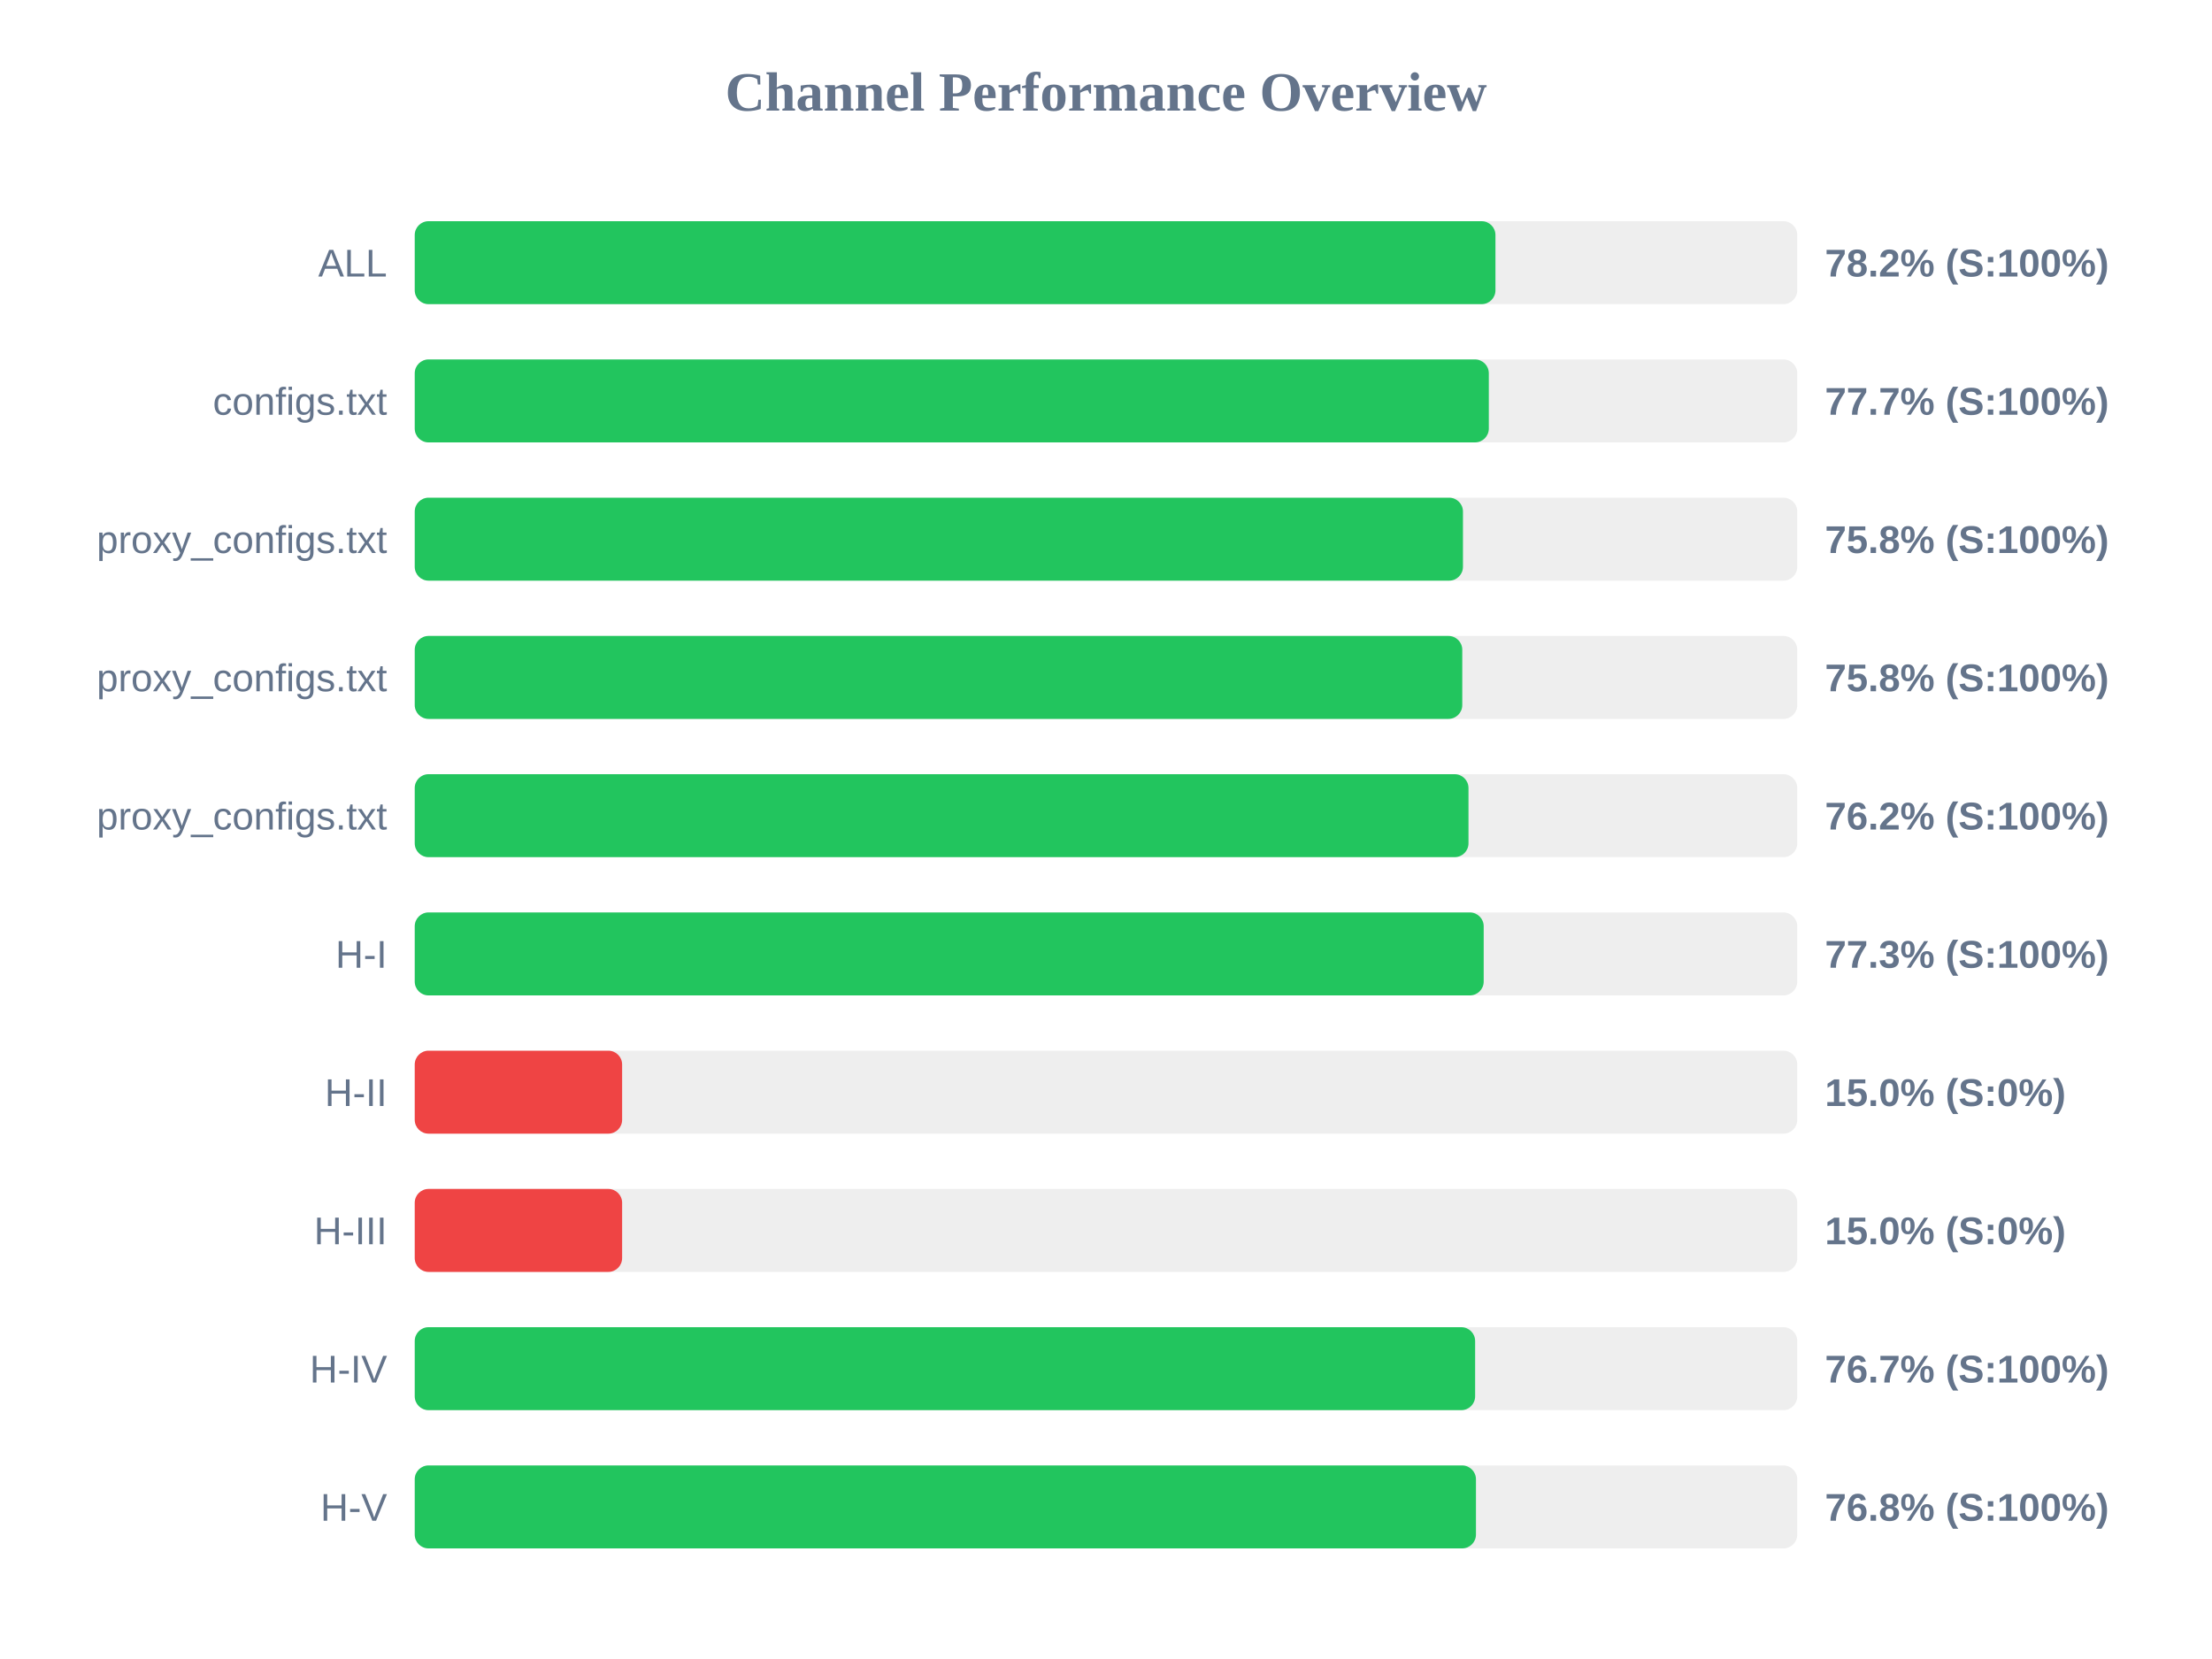
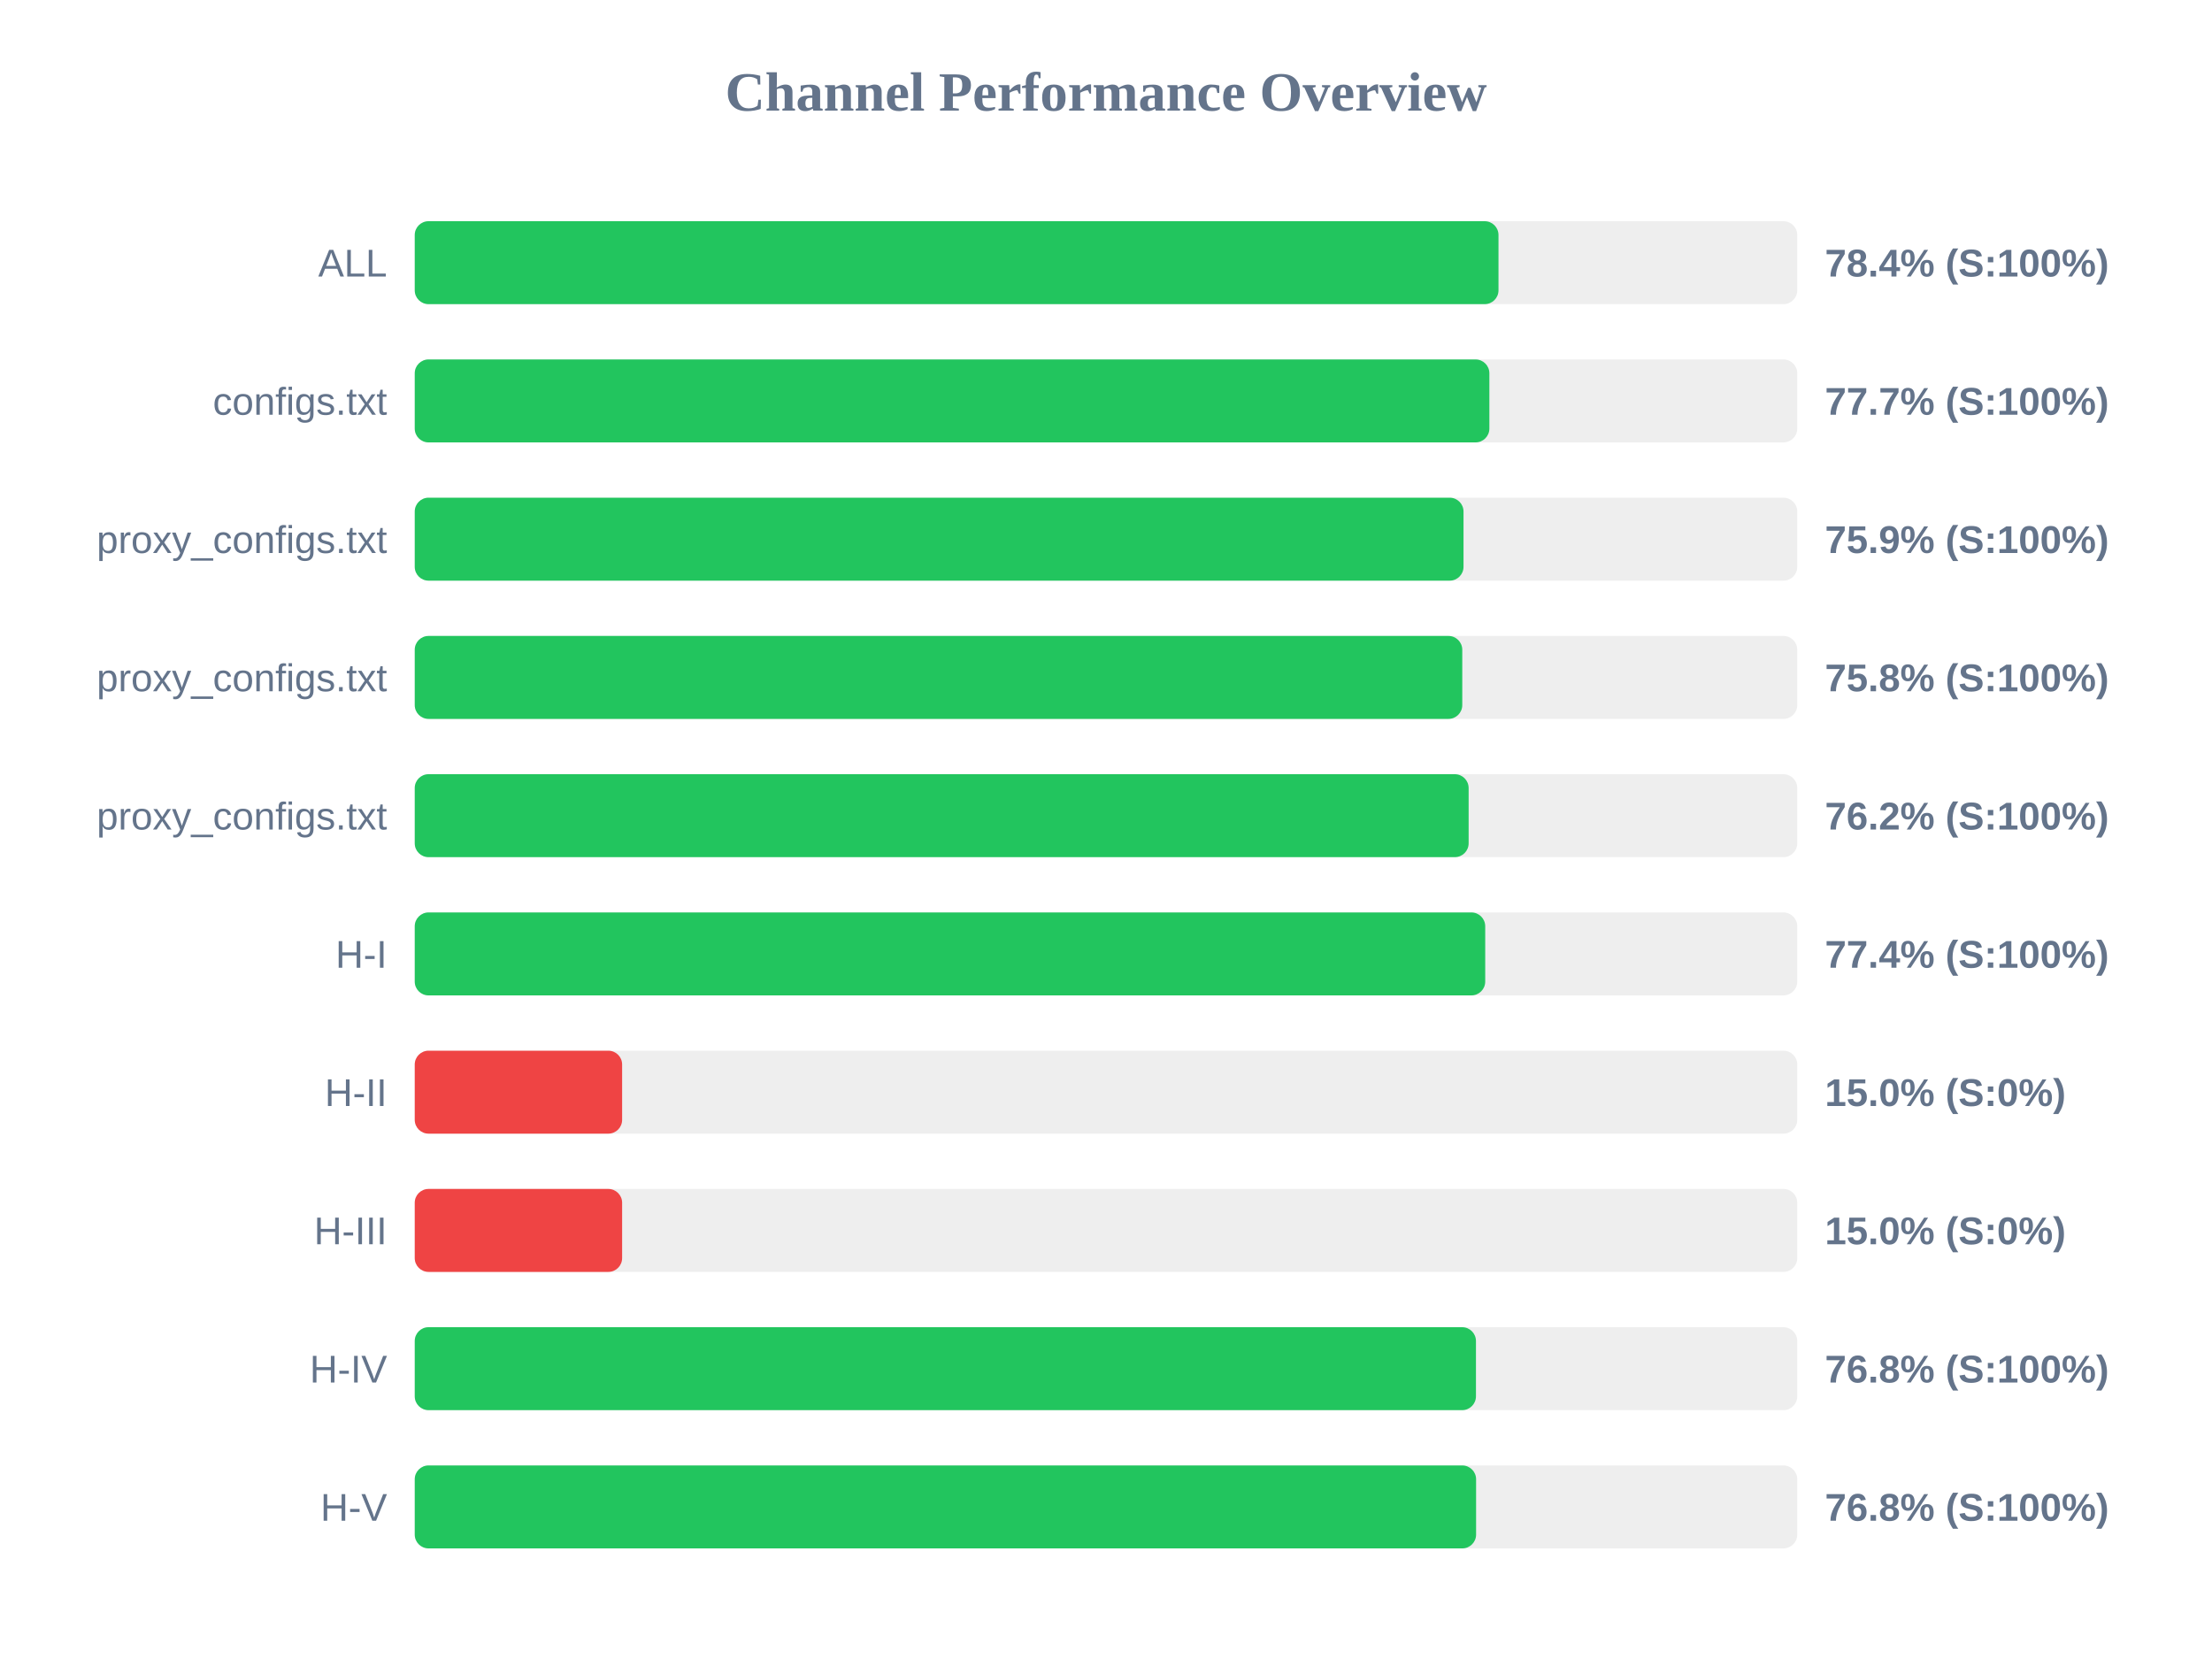
<svg xmlns="http://www.w3.org/2000/svg" width="800" height="600" version="1.1">
  <style>
        .row { font: 14px Arial; fill: #64748b; }
        .score { font: bold 14px Arial; fill: #64748b; }
    </style>
  <text x="400" y="40" text-anchor="middle" font-size="20px" font-weight="bold" fill="#64748b">Channel Performance Overview</text>
  <rect x="150" y="80" width="500" height="30" fill="#eee" rx="5" />
-   <rect x="150" y="80" width="390.85" height="30" fill="#22c55e" rx="5" />
+   <rect x="150" y="80" width="391.95" height="30" fill="#22c55e" rx="5" />
  <text x="140" y="100" text-anchor="end" class="row">ALL</text>
-   <text x="660" y="100" text-anchor="start" class="score">78.2% (S:100%)</text>
+   <text x="660" y="100" text-anchor="start" class="score">78.4% (S:100%)</text>
  <rect x="150" y="130" width="500" height="30" fill="#eee" rx="5" />
-   <rect x="150" y="130" width="388.45" height="30" fill="#22c55e" rx="5" />
+   <rect x="150" y="130" width="388.65" height="30" fill="#22c55e" rx="5" />
  <text x="140" y="150" text-anchor="end" class="row">configs.txt</text>
  <text x="660" y="150" text-anchor="start" class="score">77.7% (S:100%)</text>
  <rect x="150" y="180" width="500" height="30" fill="#eee" rx="5" />
-   <rect x="150" y="180" width="379.1" height="30" fill="#22c55e" rx="5" />
+   <rect x="150" y="180" width="379.3" height="30" fill="#22c55e" rx="5" />
  <text x="140" y="200" text-anchor="end" class="row">proxy_configs.txt</text>
-   <text x="660" y="200" text-anchor="start" class="score">75.8% (S:100%)</text>
+   <text x="660" y="200" text-anchor="start" class="score">75.9% (S:100%)</text>
  <rect x="150" y="230" width="500" height="30" fill="#eee" rx="5" />
  <rect x="150" y="230" width="378.85" height="30" fill="#22c55e" rx="5" />
  <text x="140" y="250" text-anchor="end" class="row">proxy_configs.txt</text>
  <text x="660" y="250" text-anchor="start" class="score">75.8% (S:100%)</text>
  <rect x="150" y="280" width="500" height="30" fill="#eee" rx="5" />
-   <rect x="150" y="280" width="381.1" height="30" fill="#22c55e" rx="5" />
+   <rect x="150" y="280" width="381.15" height="30" fill="#22c55e" rx="5" />
  <text x="140" y="300" text-anchor="end" class="row">proxy_configs.txt</text>
  <text x="660" y="300" text-anchor="start" class="score">76.2% (S:100%)</text>
  <rect x="150" y="330" width="500" height="30" fill="#eee" rx="5" />
-   <rect x="150" y="330" width="386.6" height="30" fill="#22c55e" rx="5" />
+   <rect x="150" y="330" width="387.15" height="30" fill="#22c55e" rx="5" />
  <text x="140" y="350" text-anchor="end" class="row">H-I</text>
-   <text x="660" y="350" text-anchor="start" class="score">77.3% (S:100%)</text>
+   <text x="660" y="350" text-anchor="start" class="score">77.4% (S:100%)</text>
  <rect x="150" y="380" width="500" height="30" fill="#eee" rx="5" />
  <rect x="150" y="380" width="75.0" height="30" fill="#ef4444" rx="5" />
  <text x="140" y="400" text-anchor="end" class="row">H-II</text>
  <text x="660" y="400" text-anchor="start" class="score">15.0% (S:0%)</text>
  <rect x="150" y="430" width="500" height="30" fill="#eee" rx="5" />
  <rect x="150" y="430" width="75.0" height="30" fill="#ef4444" rx="5" />
  <text x="140" y="450" text-anchor="end" class="row">H-III</text>
  <text x="660" y="450" text-anchor="start" class="score">15.0% (S:0%)</text>
  <rect x="150" y="480" width="500" height="30" fill="#eee" rx="5" />
-   <rect x="150" y="480" width="383.5" height="30" fill="#22c55e" rx="5" />
+   <rect x="150" y="480" width="383.8" height="30" fill="#22c55e" rx="5" />
  <text x="140" y="500" text-anchor="end" class="row">H-IV</text>
-   <text x="660" y="500" text-anchor="start" class="score">76.7% (S:100%)</text>
+   <text x="660" y="500" text-anchor="start" class="score">76.8% (S:100%)</text>
  <rect x="150" y="530" width="500" height="30" fill="#eee" rx="5" />
-   <rect x="150" y="530" width="383.8" height="30" fill="#22c55e" rx="5" />
+   <rect x="150" y="530" width="383.85" height="30" fill="#22c55e" rx="5" />
  <text x="140" y="550" text-anchor="end" class="row">H-V</text>
  <text x="660" y="550" text-anchor="start" class="score">76.8% (S:100%)</text>
</svg>
